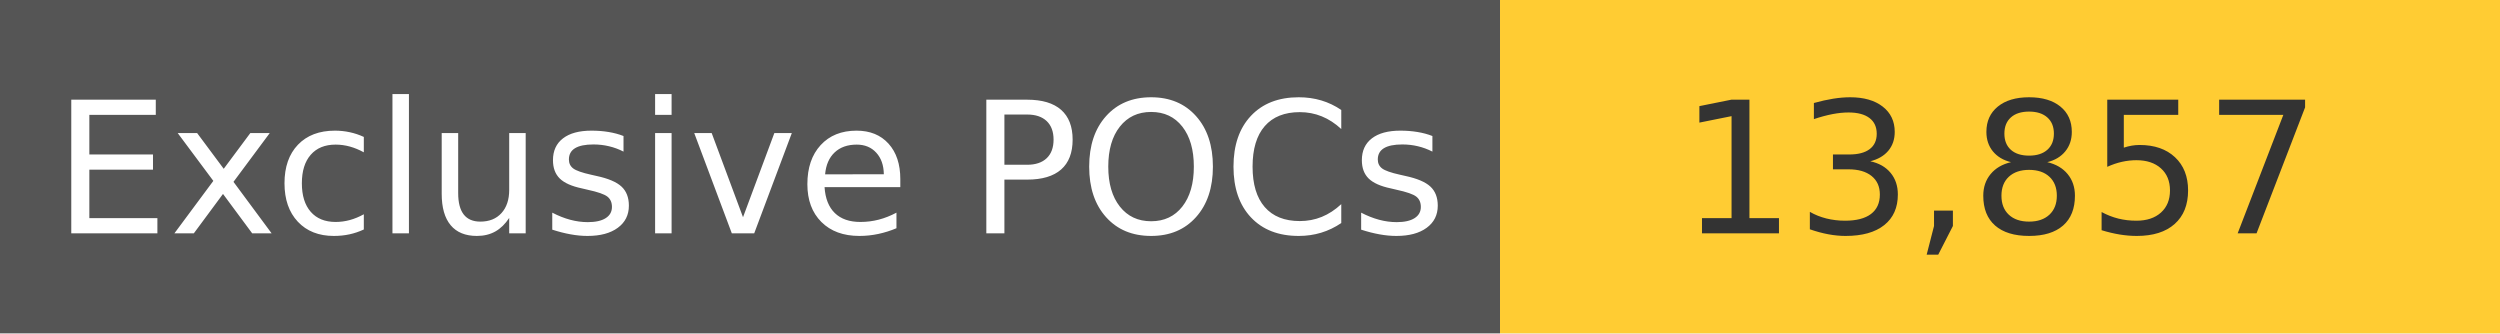
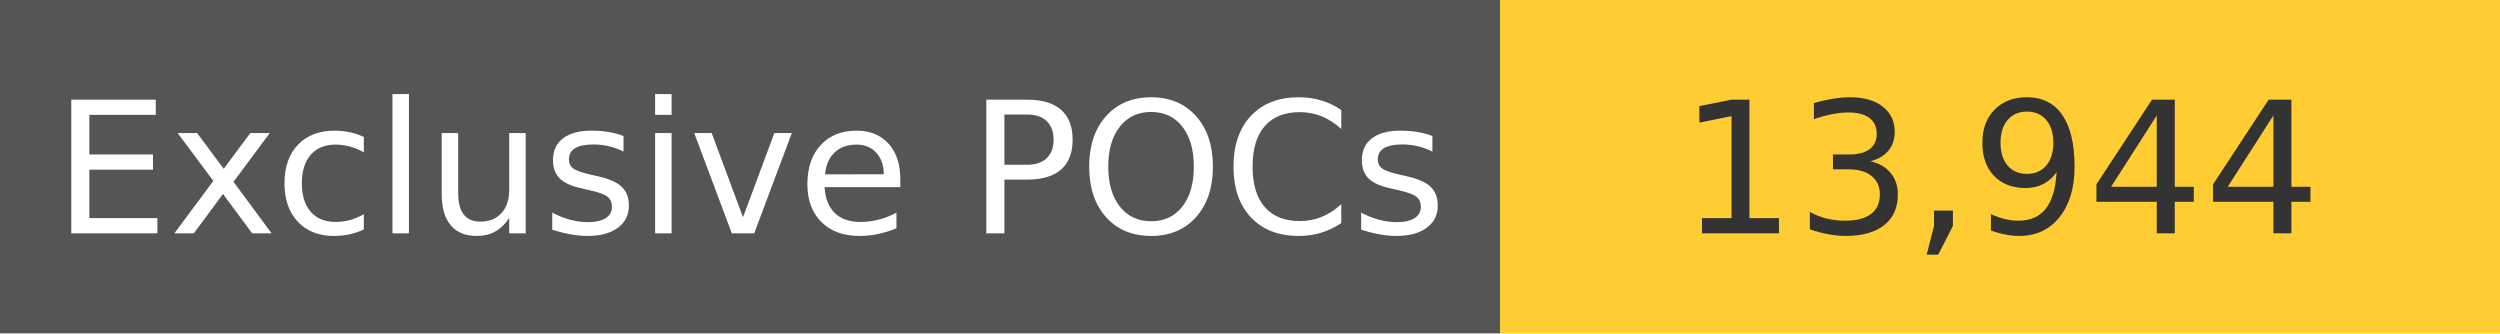
<svg xmlns="http://www.w3.org/2000/svg" width="150" height="20" role="img">
  <linearGradient id="s" x2="0" y2="100%">
    <stop offset="0" stop-color="#bbb" stop-opacity=".1" />
    <stop offset="1" stop-opacity=".1" />
  </linearGradient>
  <g>
    <rect width="90" height="20" fill="#555" />
    <rect x="90" width="267" height="20" fill="#ffcc33" />
  </g>
  <g fill="#fff" text-anchor="middle" font-family="Verdana,Geneva,DejaVu Sans,sans-serif" text-rendering="geometricPrecision" font-size="110">
    <text x="450" y="140" transform="scale(.1)" fill="#fff">
            Exclusive POCs
        </text>
    <text x="1200" y="140" transform="scale(.1)" fill="#333">
-             13,857
+             13,944
        </text>
  </g>
</svg>
